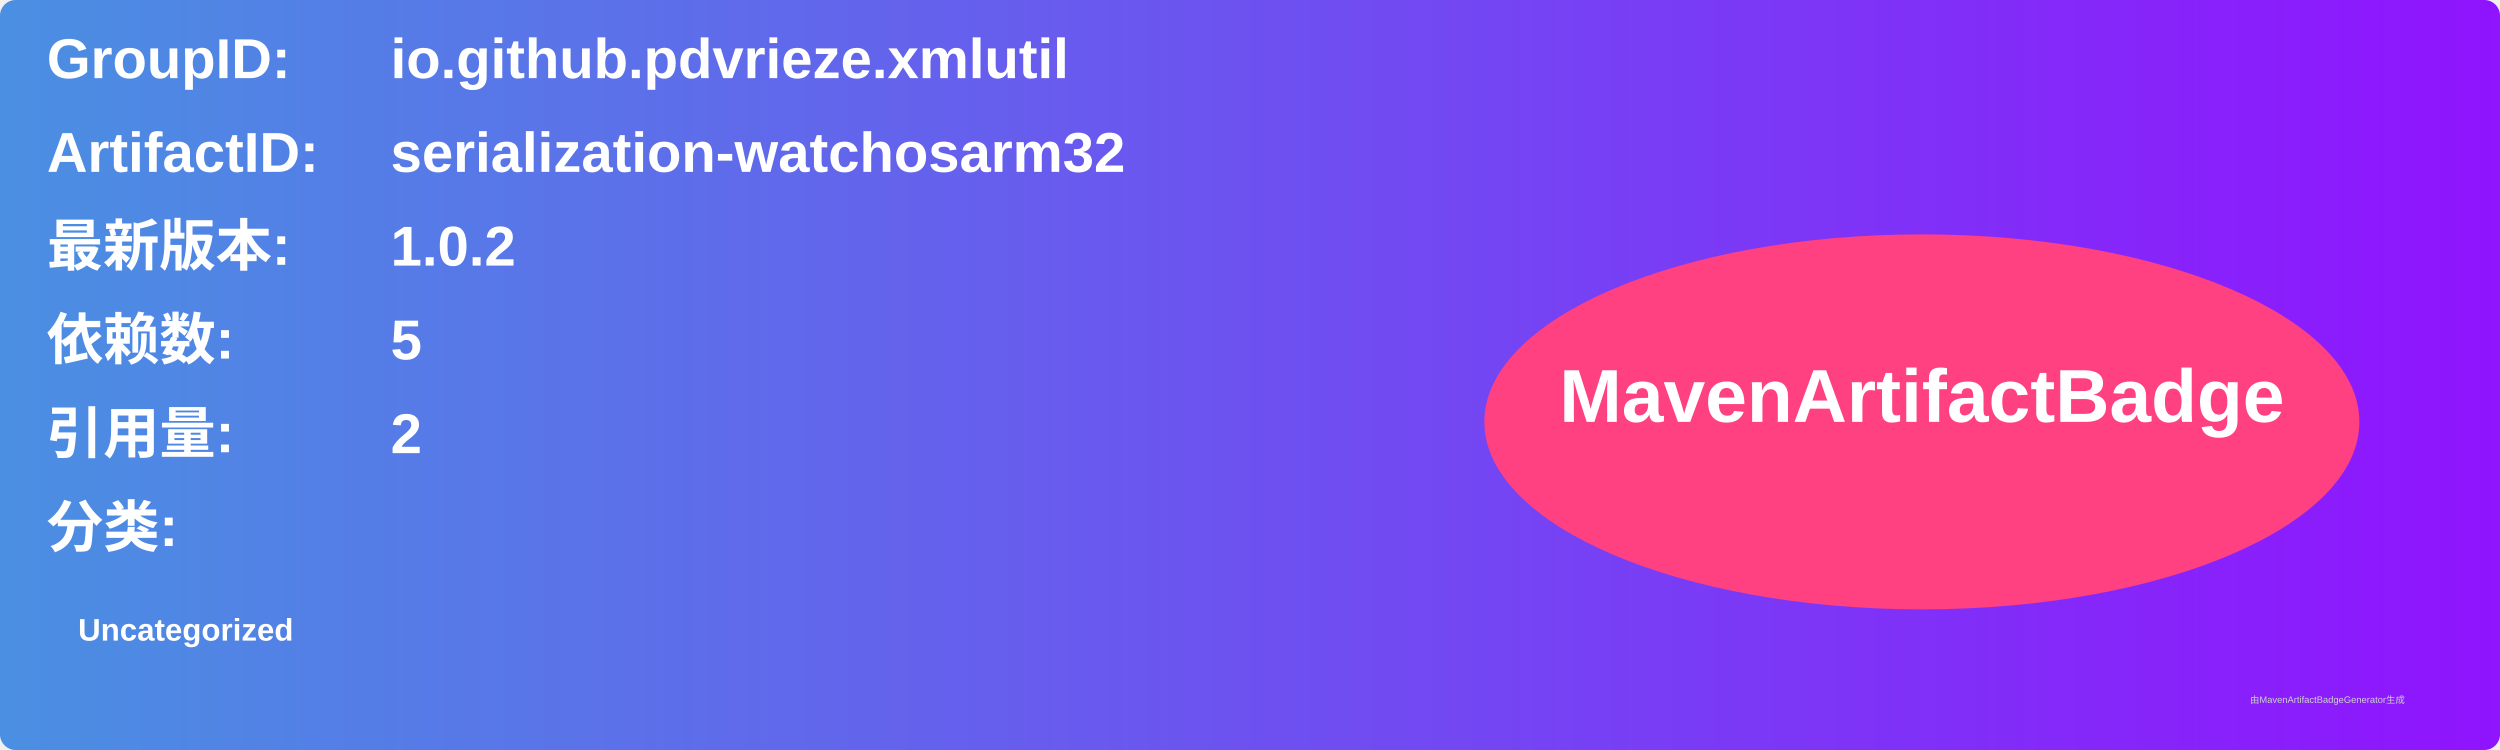
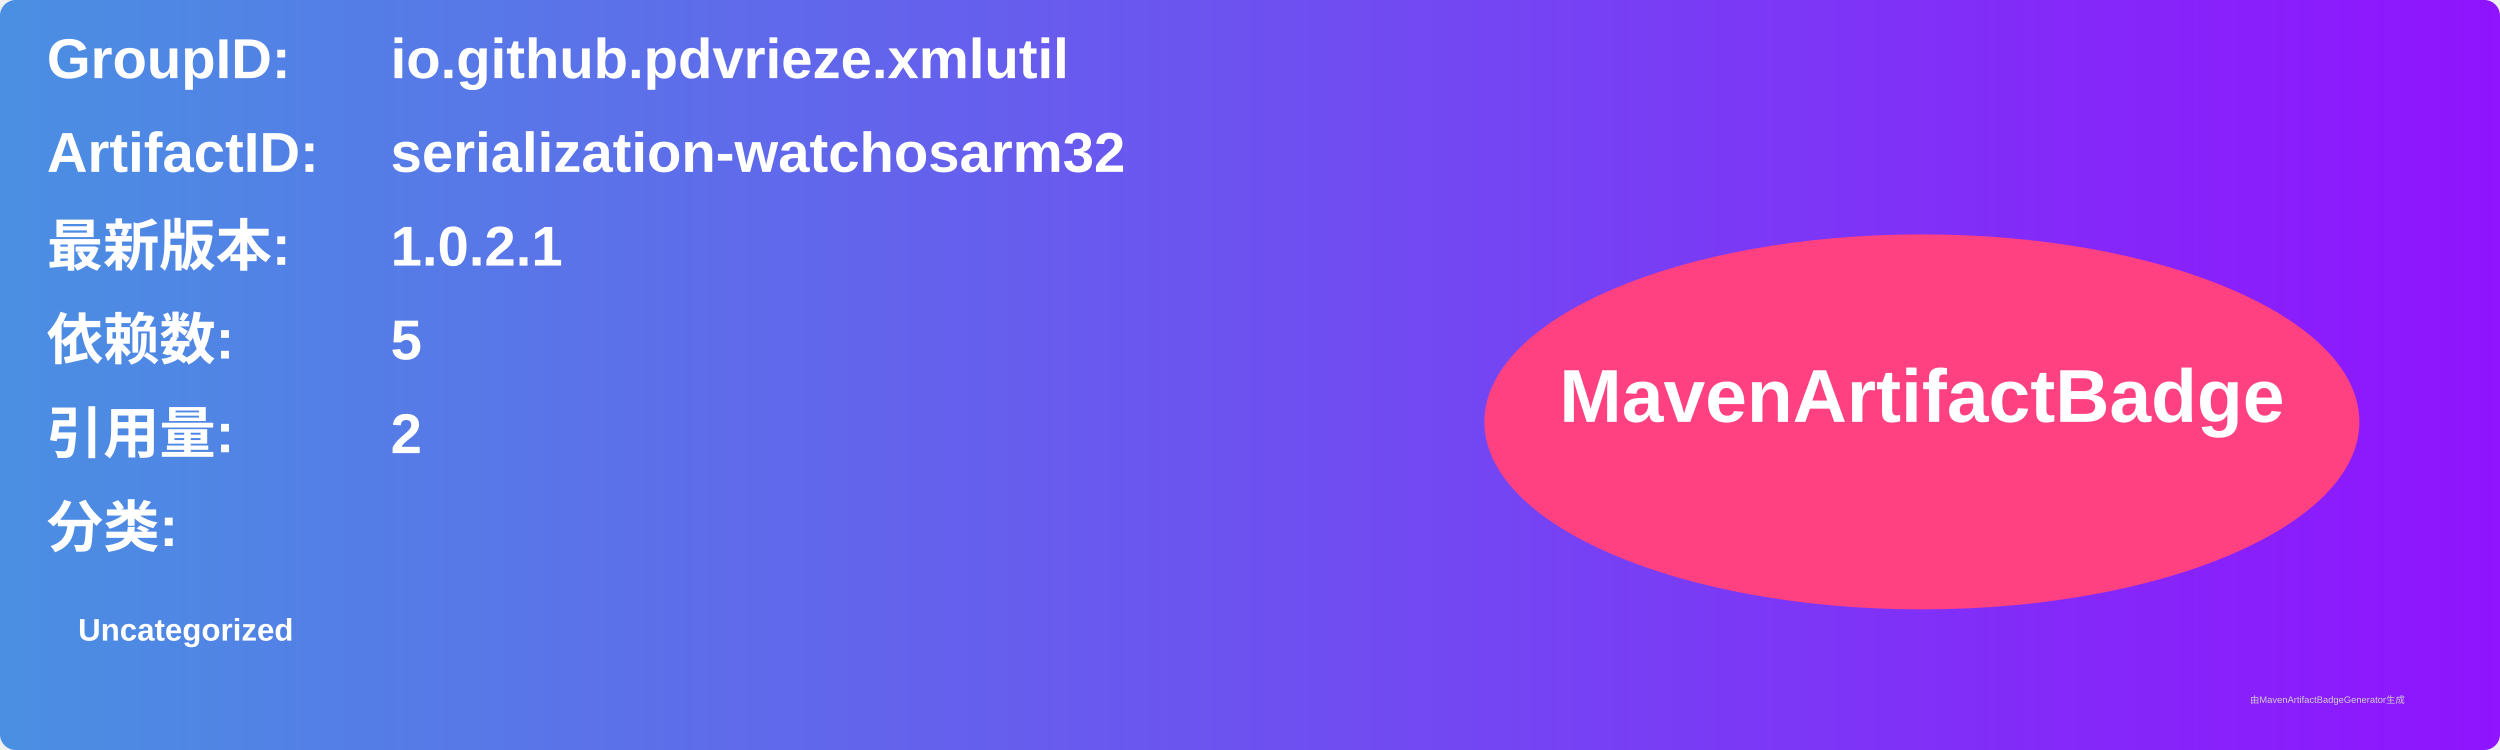
<svg xmlns="http://www.w3.org/2000/svg" width="800" height="240" viewBox="0 0 800 240">
  <linearGradient id="grad" x1="0%" y1="0%" x2="100%" y2="0%">
    <stop offset="0%" stop-color="#4a90e2" />
    <stop offset="100%" stop-color="#9013fe" />
  </linearGradient>
  <rect width="100%" height="100%" rx="5" ry="5" fill="url(#grad)" />
  <g transform="translate(15, 15)">
    <text x="0" y="10" font-family="Arial" font-size="18" fill="white" font-weight="bold" width="260">GroupID:</text>
    <text x="110" y="10" font-family="Arial" font-size="18" fill="white" font-weight="bold" width="460">io.github.pdvrieze.xmlutil</text>
    <text x="0" y="40" font-family="Arial" font-size="18" fill="white" font-weight="bold" width="260">ArtifactID:</text>
    <text x="110" y="40" font-family="Arial" font-size="18" fill="white" font-weight="bold" width="460">serialization-watchosarm32</text>
    <text x="0" y="70" font-family="Arial" font-size="18" fill="white" font-weight="bold">最新版本:</text>
    <text x="110" y="70" font-family="Arial" font-size="18" fill="white" font-weight="bold">
-       <tspan font-weight="bold">1.0.2</tspan>
+       <tspan font-weight="bold">1.0.2.1</tspan>
    </text>
    <text x="0" y="100" font-family="Arial" font-size="18" fill="white" font-weight="bold">依赖数: </text>
    <text x="110" y="100" font-family="Arial" font-size="18" fill="white">
      <tspan font-weight="bold">5</tspan>
    </text>
    <text x="0" y="130" font-family="Arial" font-size="18" fill="white" font-weight="bold">引用量: </text>
    <text x="110" y="130" font-family="Arial" font-size="18" fill="white">
      <tspan font-weight="bold">2</tspan>
    </text>
    <text x="0" y="160" font-family="Arial" font-size="18" fill="white" font-weight="bold">分类:</text>
    <text x="10" y="190" font-family="Arial" font-size="10" fill="white">
      <tspan font-weight="bold">Uncategorized</tspan>
    </text>
    <ellipse cx="600" cy="120" rx="140" ry="60" fill="#ff4081" />
    <text x="600" y="120" text-anchor="middle" font-family="Arial" font-size="24" fill="white" font-weight="bold">MavenArtifactBadge</text>
  </g>
  <text x="720" y="225" font-family="Arial" font-size="3" fill="#d0d0d0">由MavenArtifactBadgeGenerator生成</text>
</svg>
